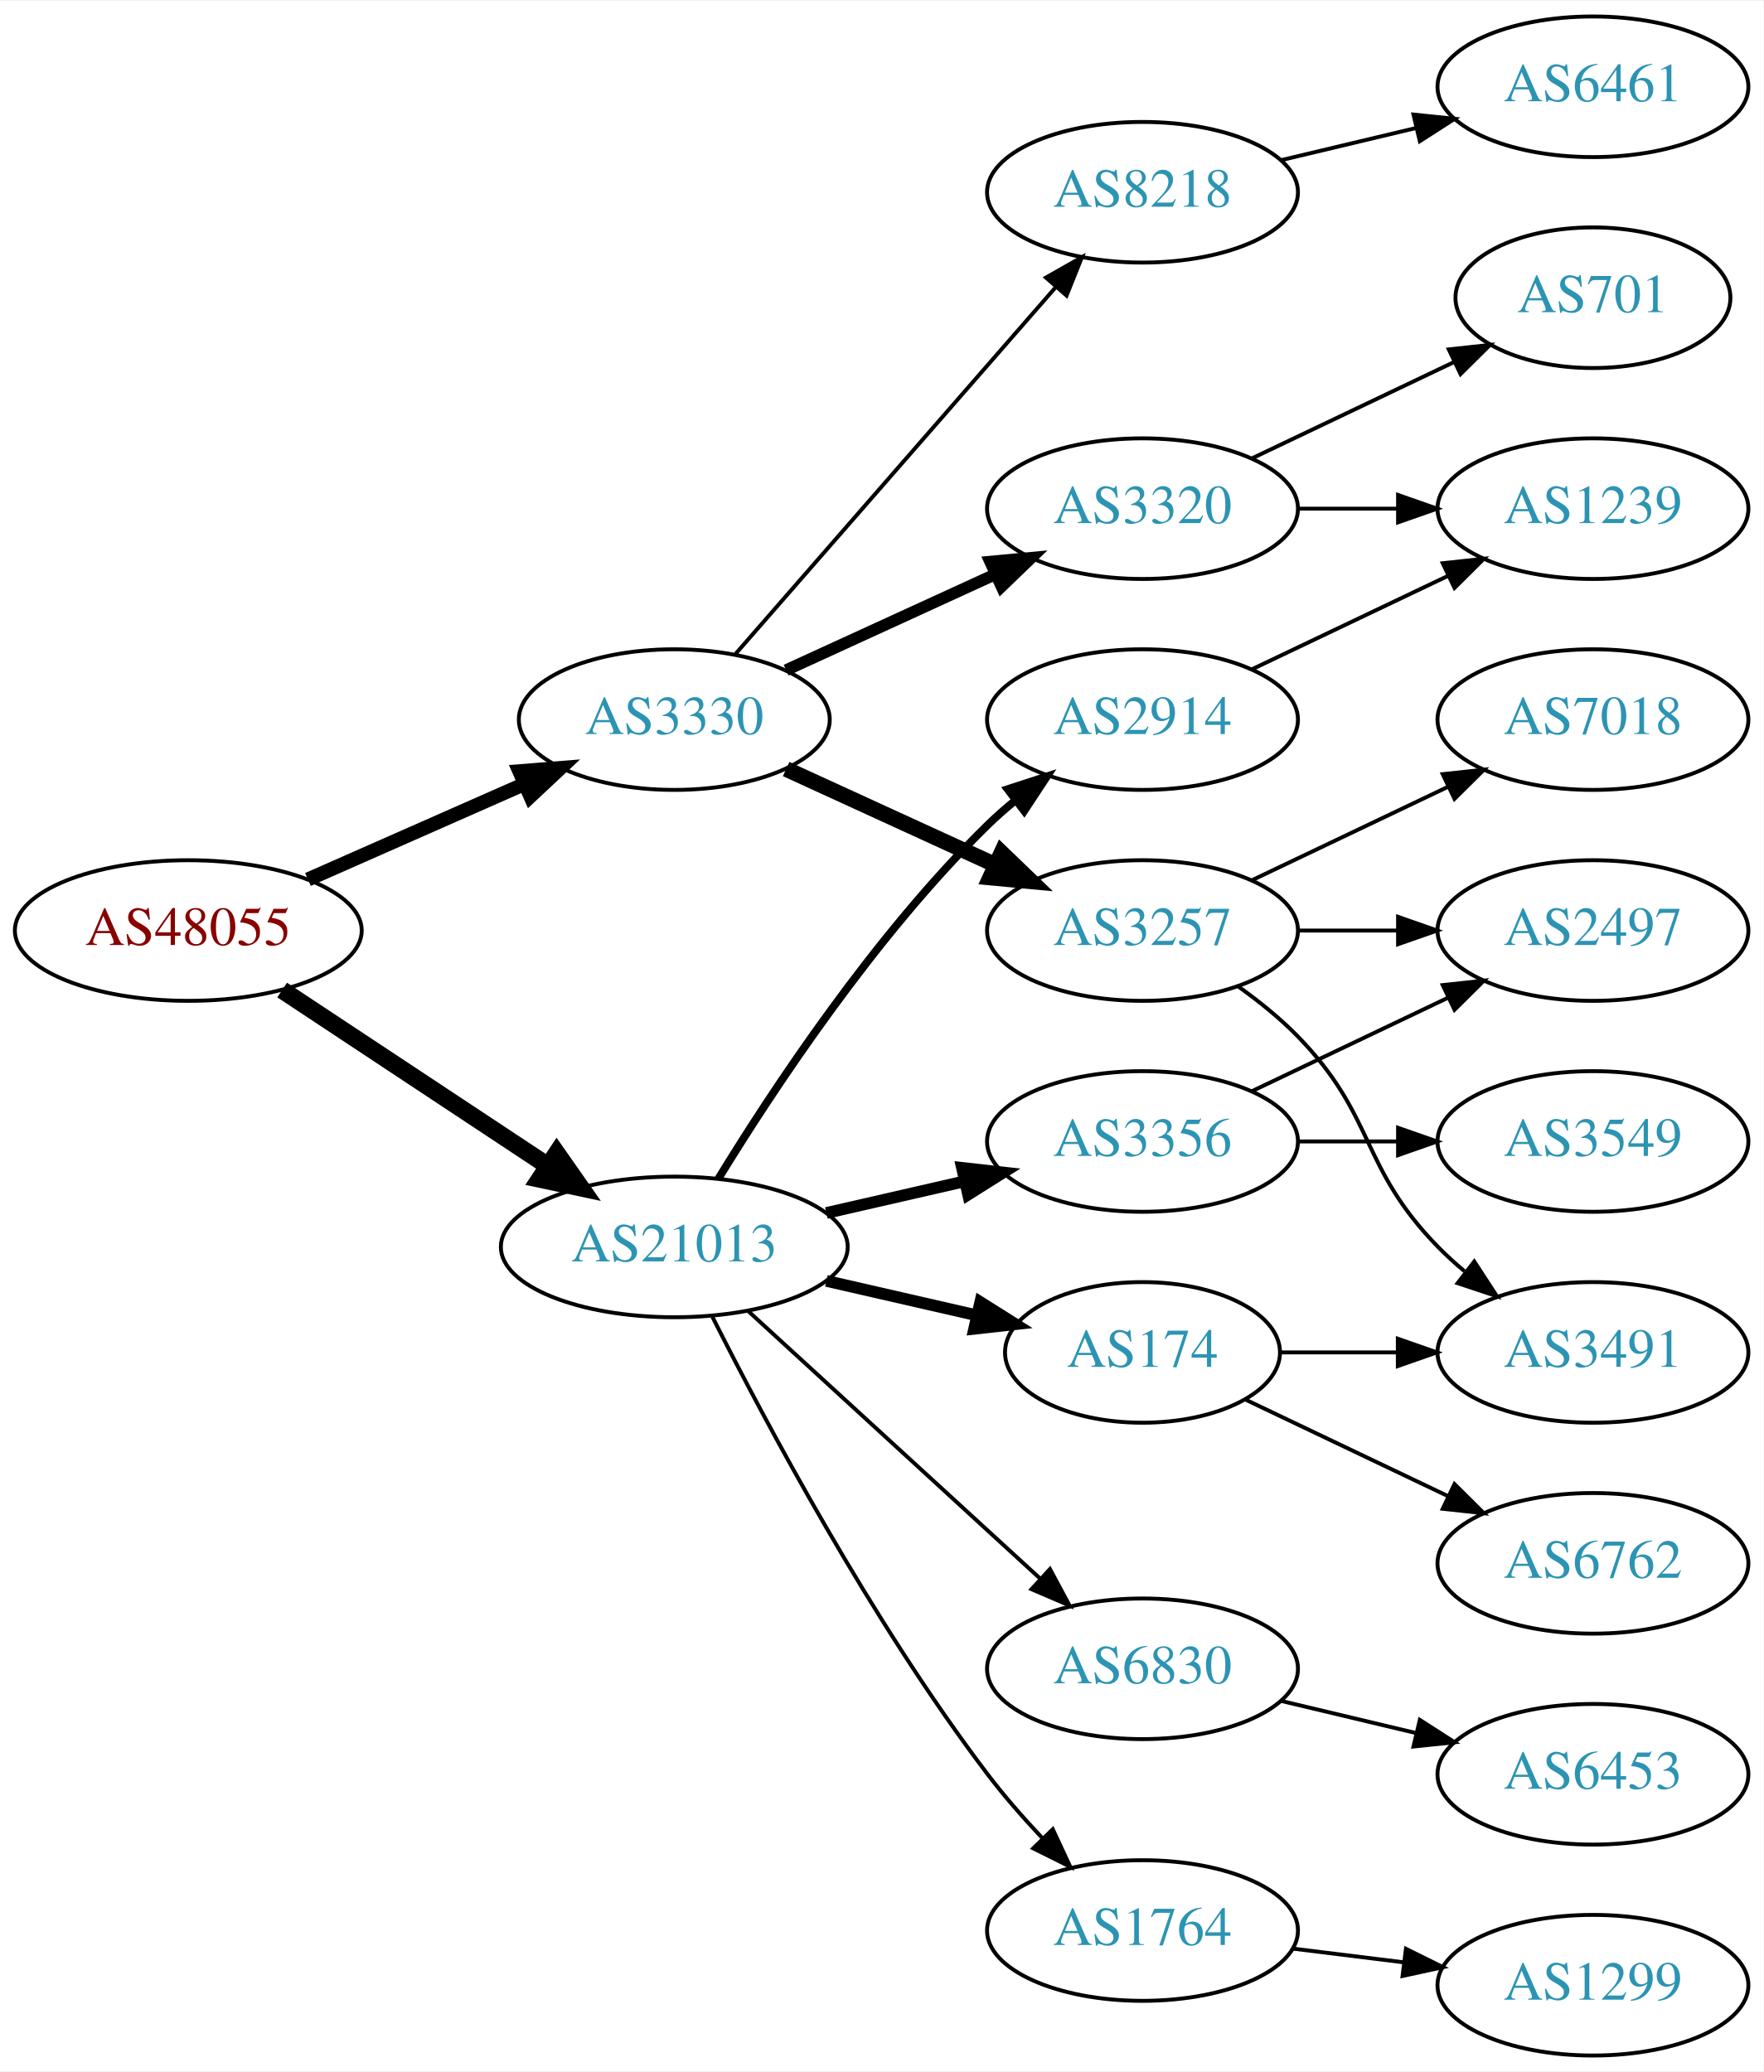
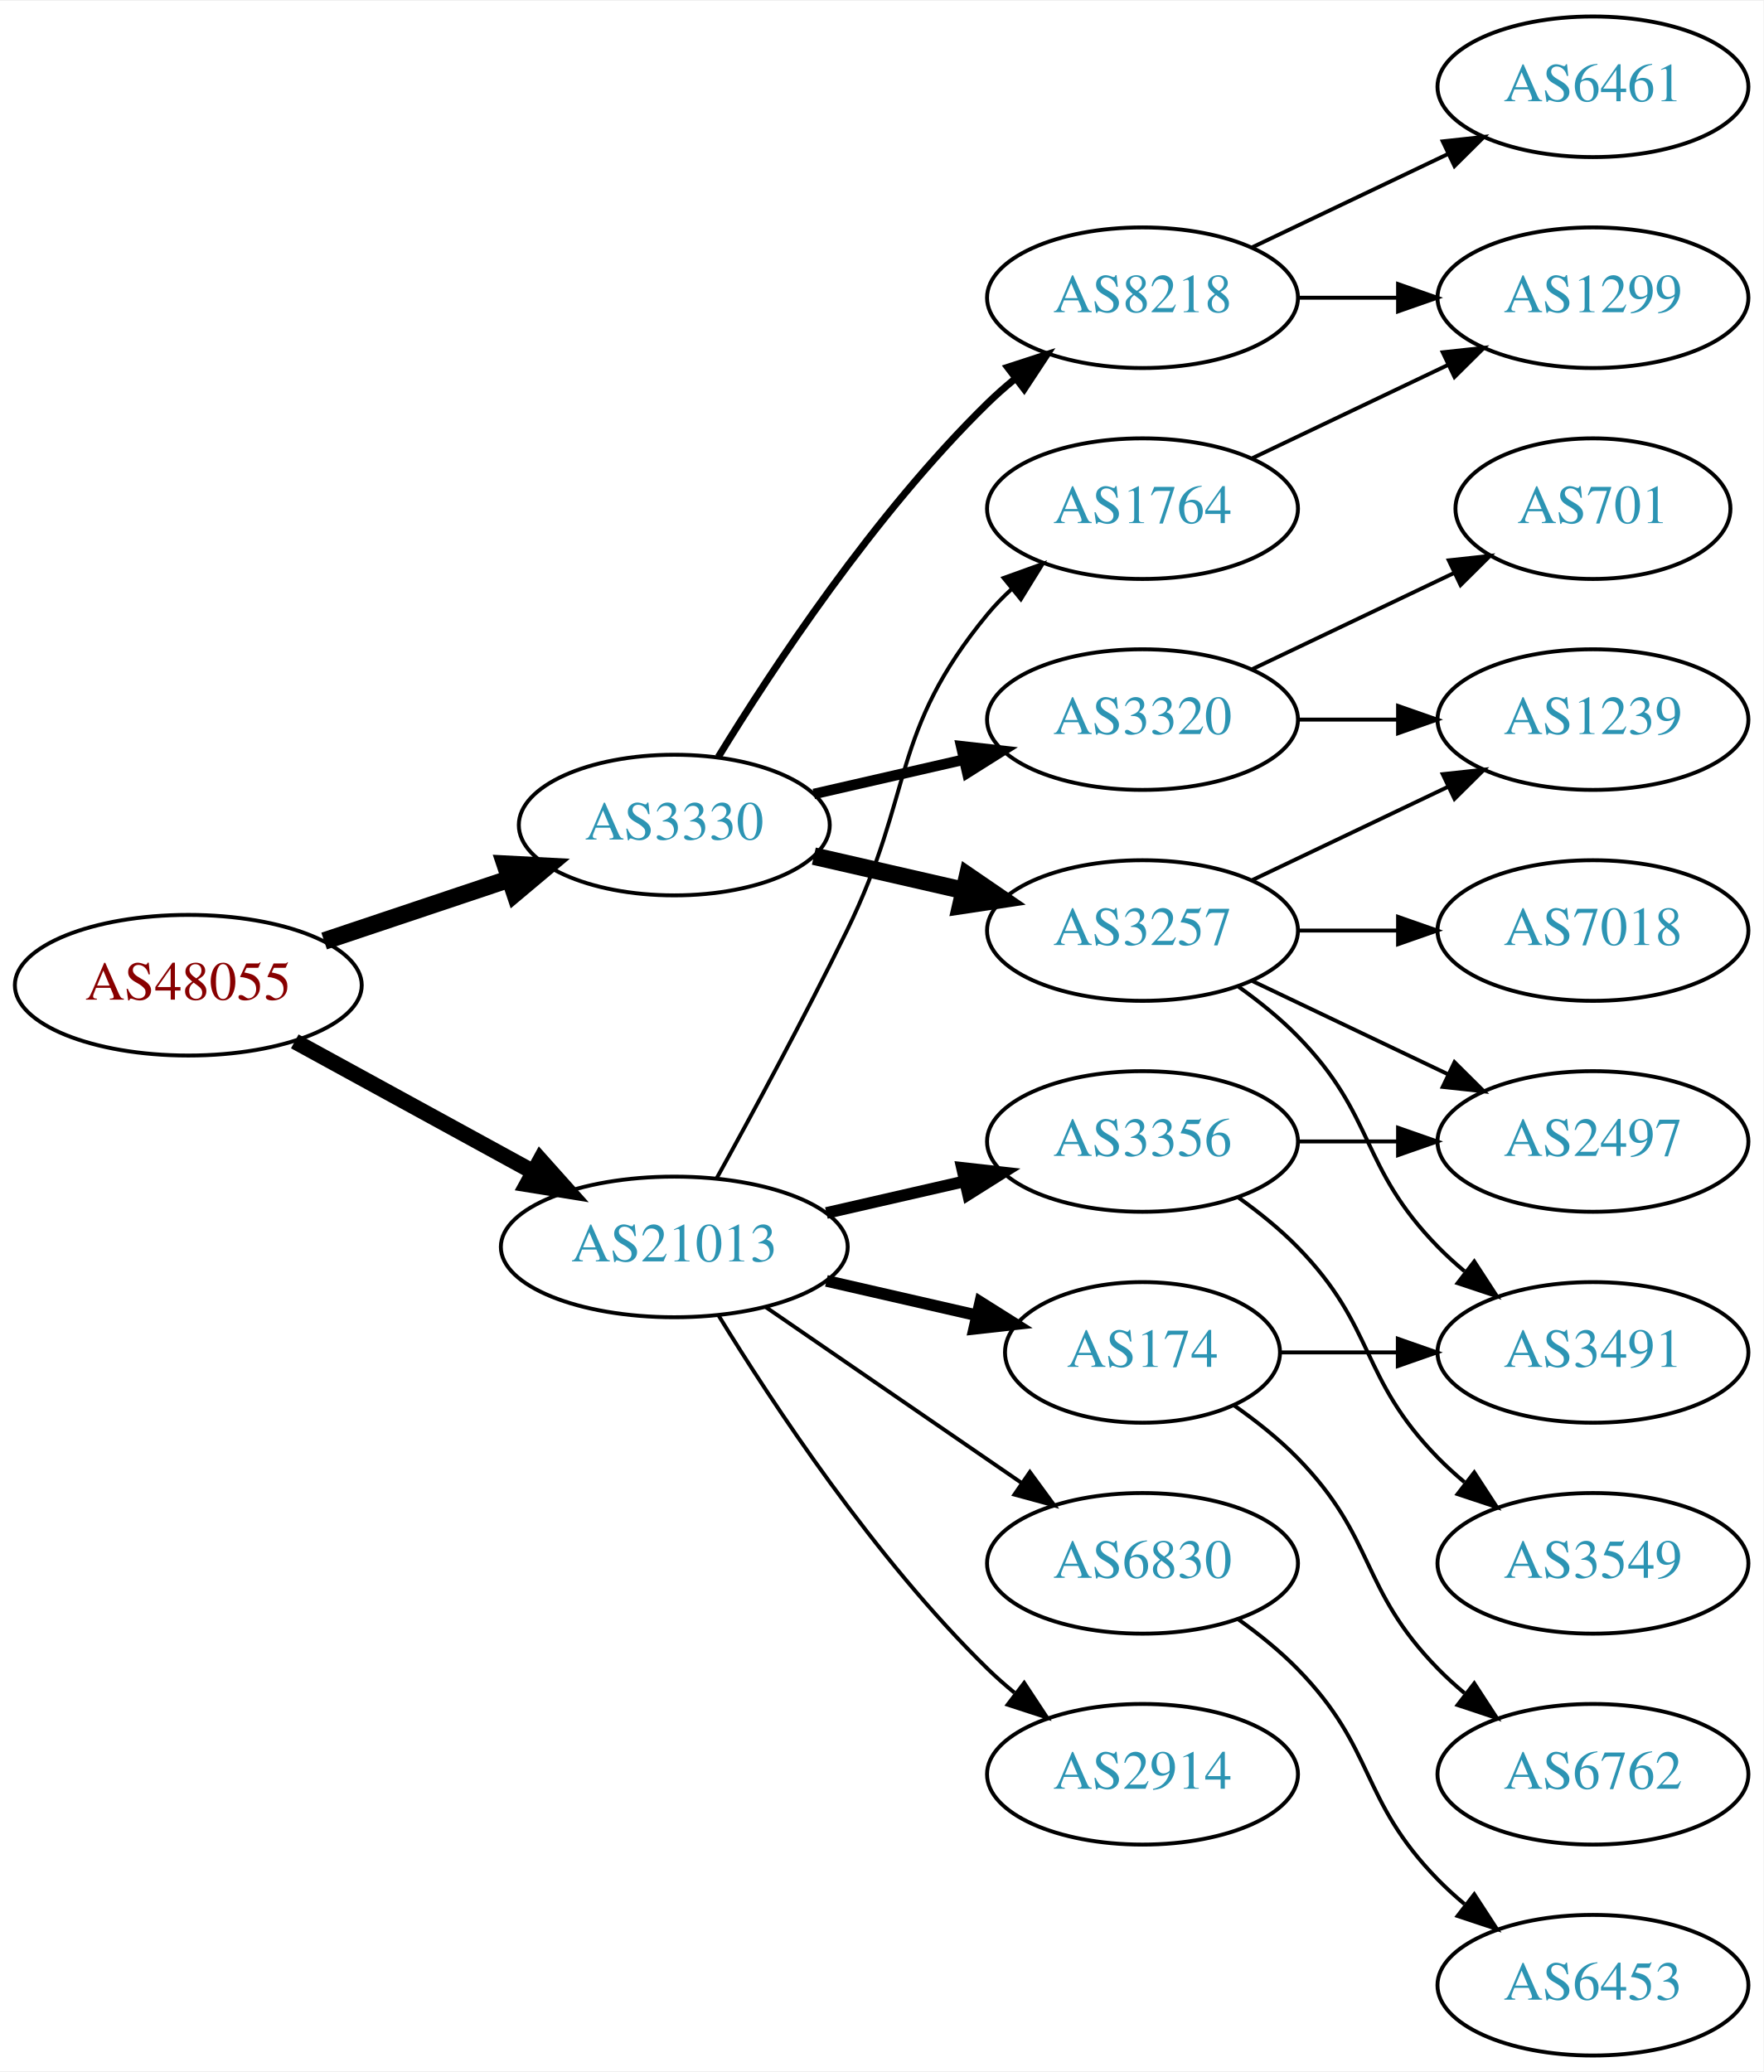
<svg xmlns="http://www.w3.org/2000/svg" xmlns:xlink="http://www.w3.org/1999/xlink" width="451pt" height="530pt" viewBox="0.00 0.00 451.37 530.00">
  <g id="graph0" class="graph" transform="scale(1 1) rotate(0) translate(4 526)">
    <polygon fill="white" stroke="none" points="-4,4 -4,-526 447.37,-526 447.37,4 -4,4" />
    <g id="node1" class="node">
      <g id="a_node1">
        <a xlink:href="/asn/48055" xlink:title="AS48055 ~ BDS-DC1 [AT]">
-           <ellipse fill="#ffffff" stroke="black" cx="44.196" cy="-288" rx="44.393" ry="18" />
-           <text text-anchor="middle" x="44.196" y="-284.3" font-family="Times,serif" font-size="14.00" fill="#880000">AS48055</text>
+           <ellipse fill="#ffffff" stroke="black" cx="44.196" cy="-274" rx="44.393" ry="18" />
+           <text text-anchor="middle" x="44.196" y="-270.3" font-family="Times,serif" font-size="14.00" fill="#880000">AS48055</text>
        </a>
      </g>
    </g>
    <g id="node2" class="node">
      <g id="a_node2">
        <a xlink:href="/asn/3330" xlink:title="AS3330 ~ Vienna, Austria [AT]">
-           <ellipse fill="#ffffff" stroke="black" cx="168.588" cy="-342" rx="39.794" ry="18" />
-           <text text-anchor="middle" x="168.588" y="-338.3" font-family="Times,serif" font-size="14.00" fill="#2c94b3">AS3330</text>
+           <ellipse fill="#ffffff" stroke="black" cx="168.588" cy="-315" rx="39.794" ry="18" />
+           <text text-anchor="middle" x="168.588" y="-311.3" font-family="Times,serif" font-size="14.00" fill="#2c94b3">AS3330</text>
        </a>
      </g>
    </g>
    <g id="edge1" class="edge">
-       <path fill="none" stroke="black" stroke-width="3.6" d="M74.824,-301.072C91.418,-308.393 112.278,-317.597 130.011,-325.421" />
-       <polygon fill="black" stroke="black" stroke-width="3.6" points="128.933,-328.77 139.495,-329.605 131.758,-322.366 128.933,-328.77" />
+       <path fill="none" stroke="black" stroke-width="4.5" d="M78.964,-285.312C93.591,-290.212 110.853,-295.994 126.239,-301.148" />
+       <polygon fill="black" stroke="black" stroke-width="4.5" points="125.299,-304.986 136.032,-304.429 127.801,-297.519 125.299,-304.986" />
    </g>
    <g id="node3" class="node">
      <g id="a_node3">
        <a xlink:href="/asn/21013" xlink:title="AS21013 ~ Wels, AT [AT]">
          <ellipse fill="#ffffff" stroke="black" cx="168.588" cy="-207" rx="44.393" ry="18" />
          <text text-anchor="middle" x="168.588" y="-203.3" font-family="Times,serif" font-size="14.00" fill="#2c94b3">AS21013</text>
        </a>
      </g>
    </g>
    <g id="edge2" class="edge">
-       <path fill="none" stroke="black" stroke-width="4.5" d="M68.217,-272.765C87.449,-260.037 115.056,-241.766 136.294,-227.711" />
-       <polygon fill="black" stroke="black" stroke-width="4.5" points="138.504,-230.97 144.67,-222.167 134.158,-224.403 138.504,-230.97" />
+       <path fill="none" stroke="black" stroke-width="4.05" d="M71.452,-259.627C89.279,-249.868 113.056,-236.852 132.503,-226.207" />
+       <polygon fill="black" stroke="black" stroke-width="4.05" points="134.305,-229.26 141.375,-221.349 130.902,-223.043 134.305,-229.26" />
    </g>
    <g id="node4" class="node">
      <g id="a_node4">
-         <a xlink:href="/asn/8218" xlink:title="AS8218 ~ legacy Neotelecoms [FR]">
-           <ellipse fill="#ffffff" stroke="black" cx="288.431" cy="-477" rx="39.794" ry="18" />
-           <text text-anchor="middle" x="288.431" y="-473.3" font-family="Times,serif" font-size="14.00" fill="#2c94b3">AS8218</text>
-         </a>
-       </g>
-     </g>
-     <g id="edge3" class="edge">
-       <path fill="none" stroke="black" d="M184.275,-358.825C204.851,-382.397 242.389,-425.4 266.062,-452.52" />
-       <polygon fill="black" stroke="black" points="263.716,-455.155 272.929,-460.387 268.99,-450.552 263.716,-455.155" />
-     </g>
-     <g id="node5" class="node">
-       <g id="a_node5">
        <a xlink:href="/asn/3257" xlink:title="AS3257 ~ GTT [DE]">
          <ellipse fill="#ffffff" stroke="black" cx="288.431" cy="-288" rx="39.794" ry="18" />
          <text text-anchor="middle" x="288.431" y="-284.3" font-family="Times,serif" font-size="14.00" fill="#2c94b3">AS3257</text>
        </a>
      </g>
    </g>
+     <g id="edge3" class="edge">
+       <path fill="none" stroke="black" stroke-width="4.5" d="M204.308,-307.045C216.307,-304.296 229.928,-301.175 242.621,-298.267" />
+       <polygon fill="black" stroke="black" stroke-width="4.5" points="243.684,-302.063 252.552,-295.991 241.926,-294.387 243.684,-302.063" />
+     </g>
+     <g id="node5" class="node">
+       <g id="a_node5">
+         <a xlink:href="/asn/8218" xlink:title="AS8218 ~ legacy Neotelecoms [FR]">
+           <ellipse fill="#ffffff" stroke="black" cx="288.431" cy="-450" rx="39.794" ry="18" />
+           <text text-anchor="middle" x="288.431" y="-446.3" font-family="Times,serif" font-size="14.00" fill="#2c94b3">AS8218</text>
+         </a>
+       </g>
+     </g>
    <g id="edge4" class="edge">
-       <path fill="none" stroke="black" stroke-width="4" d="M197.217,-329.339C213.174,-322.027 233.445,-312.739 250.727,-304.819" />
-       <polygon fill="black" stroke="black" stroke-width="4" points="252.342,-307.929 259.975,-300.581 249.426,-301.565 252.342,-307.929" />
+       <path fill="none" stroke="black" stroke-width="1.8" d="M179.854,-332.44C193.662,-354.991 219.851,-394.722 248.784,-423 250.924,-425.092 253.242,-427.137 255.642,-429.106" />
+       <polygon fill="black" stroke="black" stroke-width="1.8" points="253.908,-432.185 263.983,-435.464 258.152,-426.618 253.908,-432.185" />
    </g>
    <g id="node6" class="node">
      <g id="a_node6">
        <a xlink:href="/asn/3320" xlink:title="AS3320 ~ DTAG [DE]">
-           <ellipse fill="#ffffff" stroke="black" cx="288.431" cy="-396" rx="39.794" ry="18" />
-           <text text-anchor="middle" x="288.431" y="-392.3" font-family="Times,serif" font-size="14.00" fill="#2c94b3">AS3320</text>
+           <ellipse fill="#ffffff" stroke="black" cx="288.431" cy="-342" rx="39.794" ry="18" />
+           <text text-anchor="middle" x="288.431" y="-338.3" font-family="Times,serif" font-size="14.00" fill="#2c94b3">AS3320</text>
        </a>
      </g>
    </g>
    <g id="edge5" class="edge">
-       <path fill="none" stroke="black" stroke-width="3" d="M197.217,-354.661C213.174,-361.973 233.445,-371.261 250.727,-379.181" />
-       <polygon fill="black" stroke="black" stroke-width="3" points="249.426,-382.435 259.975,-383.419 252.342,-376.071 249.426,-382.435" />
-     </g>
-     <g id="node13" class="node">
-       <g id="a_node13">
-         <a xlink:href="/asn/1764" xlink:title="AS1764 ~ NEXTLAYER-AS [AT]">
-           <ellipse fill="#ffffff" stroke="black" cx="288.431" cy="-32" rx="39.794" ry="18" />
-           <text text-anchor="middle" x="288.431" y="-28.3" font-family="Times,serif" font-size="14.00" fill="#2c94b3">AS1764</text>
-         </a>
-       </g>
-     </g>
-     <g id="edge12" class="edge">
-       <path fill="none" stroke="black" d="M178.34,-189.115C191.769,-162.438 219.045,-111.173 248.784,-72 253.021,-66.419 257.961,-60.789 262.865,-55.585" />
-       <polygon fill="black" stroke="black" points="265.469,-57.927 269.938,-48.321 260.454,-53.044 265.469,-57.927" />
+       <path fill="none" stroke="black" stroke-width="2.7" d="M204.308,-322.955C216.307,-325.704 229.928,-328.825 242.621,-331.733" />
+       <polygon fill="black" stroke="black" stroke-width="2.7" points="242.023,-335.187 252.552,-334.009 243.587,-328.364 242.023,-335.187" />
    </g>
    <g id="node14" class="node">
      <g id="a_node14">
+         <a xlink:href="/asn/174" xlink:title="AS174 ~ Cogent Communications [US]">
+           <ellipse fill="#ffffff" stroke="black" cx="288.431" cy="-180" rx="35.194" ry="18" />
+           <text text-anchor="middle" x="288.431" y="-176.3" font-family="Times,serif" font-size="14.00" fill="#2c94b3">AS174</text>
+         </a>
+       </g>
+     </g>
+     <g id="edge14" class="edge">
+       <path fill="none" stroke="black" stroke-width="3" d="M207.523,-198.308C219.84,-195.486 233.565,-192.342 246.116,-189.466" />
+       <polygon fill="black" stroke="black" stroke-width="3" points="246.914,-192.874 255.88,-187.229 245.351,-186.051 246.914,-192.874" />
+     </g>
+     <g id="node15" class="node">
+       <g id="a_node15">
+         <a xlink:href="/asn/1764" xlink:title="AS1764 ~ NEXTLAYER-AS [AT]">
+           <ellipse fill="#ffffff" stroke="black" cx="288.431" cy="-396" rx="39.794" ry="18" />
+           <text text-anchor="middle" x="288.431" y="-392.3" font-family="Times,serif" font-size="14.00" fill="#2c94b3">AS1764</text>
+         </a>
+       </g>
+     </g>
+     <g id="edge15" class="edge">
+       <path fill="none" stroke="black" d="M179.394,-224.509C188.399,-240.789 201.949,-265.801 212.784,-288 230.064,-323.403 223.72,-338.606 248.784,-369 250.639,-371.25 252.727,-373.396 254.945,-375.424" />
+       <polygon fill="black" stroke="black" points="252.881,-378.256 262.85,-381.844 257.294,-372.823 252.881,-378.256" />
+     </g>
+     <g id="node16" class="node">
+       <g id="a_node16">
+         <a xlink:href="/asn/6830" xlink:title="AS6830 ~ LGI-UPC [AT]">
+           <ellipse fill="#ffffff" stroke="black" cx="288.431" cy="-126" rx="39.794" ry="18" />
+           <text text-anchor="middle" x="288.431" y="-122.3" font-family="Times,serif" font-size="14.00" fill="#2c94b3">AS6830</text>
+         </a>
+       </g>
+     </g>
+     <g id="edge16" class="edge">
+       <path fill="none" stroke="black" d="M192.031,-191.574C210.612,-178.802 237.173,-160.545 257.553,-146.537" />
+       <polygon fill="black" stroke="black" points="259.609,-149.371 265.867,-140.822 255.643,-143.602 259.609,-149.371" />
+     </g>
+     <g id="node17" class="node">
+       <g id="a_node17">
+         <a xlink:href="/asn/2914" xlink:title="AS2914 ~ NTT America, Inc. [US]">
+           <ellipse fill="#ffffff" stroke="black" cx="288.431" cy="-72" rx="39.794" ry="18" />
+           <text text-anchor="middle" x="288.431" y="-68.3" font-family="Times,serif" font-size="14.00" fill="#2c94b3">AS2914</text>
+         </a>
+       </g>
+     </g>
+     <g id="edge17" class="edge">
+       <path fill="none" stroke="black" d="M179.854,-189.56C193.662,-167.009 219.851,-127.278 248.784,-99 250.924,-96.908 253.242,-94.863 255.642,-92.894" />
+       <polygon fill="black" stroke="black" points="258.152,-95.382 263.983,-86.536 253.908,-89.815 258.152,-95.382" />
+     </g>
+     <g id="node18" class="node">
+       <g id="a_node18">
        <a xlink:href="/asn/3356" xlink:title="AS3356 ~ Level 3 Parent, LLC [US]">
          <ellipse fill="#ffffff" stroke="black" cx="288.431" cy="-234" rx="39.794" ry="18" />
          <text text-anchor="middle" x="288.431" y="-230.3" font-family="Times,serif" font-size="14.00" fill="#2c94b3">AS3356</text>
        </a>
      </g>
    </g>
-     <g id="edge13" class="edge">
+     <g id="edge18" class="edge">
      <path fill="none" stroke="black" stroke-width="3" d="M207.523,-215.692C218.764,-218.267 231.176,-221.111 242.799,-223.774" />
      <polygon fill="black" stroke="black" stroke-width="3" points="242.232,-227.235 252.761,-226.057 243.795,-220.412 242.232,-227.235" />
    </g>
-     <g id="node15" class="node">
-       <g id="a_node15">
-         <a xlink:href="/asn/174" xlink:title="AS174 ~ Cogent Communications [US]">
-           <ellipse fill="#ffffff" stroke="black" cx="288.431" cy="-180" rx="35.194" ry="18" />
-           <text text-anchor="middle" x="288.431" y="-176.3" font-family="Times,serif" font-size="14.00" fill="#2c94b3">AS174</text>
-         </a>
-       </g>
-     </g>
-     <g id="edge14" class="edge">
-       <path fill="none" stroke="black" stroke-width="3" d="M207.523,-198.308C219.84,-195.486 233.565,-192.342 246.116,-189.466" />
-       <polygon fill="black" stroke="black" stroke-width="3" points="246.914,-192.874 255.88,-187.229 245.351,-186.051 246.914,-192.874" />
-     </g>
-     <g id="node16" class="node">
-       <g id="a_node16">
-         <a xlink:href="/asn/2914" xlink:title="AS2914 ~ NTT America, Inc. [US]">
-           <ellipse fill="#ffffff" stroke="black" cx="288.431" cy="-342" rx="39.794" ry="18" />
-           <text text-anchor="middle" x="288.431" y="-338.3" font-family="Times,serif" font-size="14.00" fill="#2c94b3">AS2914</text>
-         </a>
-       </g>
-     </g>
-     <g id="edge15" class="edge">
-       <path fill="none" stroke="black" stroke-width="2" d="M179.854,-224.44C193.662,-246.991 219.851,-286.722 248.784,-315 250.924,-317.092 253.242,-319.137 255.642,-321.106" />
-       <polygon fill="black" stroke="black" stroke-width="2" points="253.908,-324.185 263.983,-327.464 258.152,-318.618 253.908,-324.185" />
-     </g>
-     <g id="node17" class="node">
-       <g id="a_node17">
-         <a xlink:href="/asn/6830" xlink:title="AS6830 ~ LGI-UPC [AT]">
-           <ellipse fill="#ffffff" stroke="black" cx="288.431" cy="-99" rx="39.794" ry="18" />
-           <text text-anchor="middle" x="288.431" y="-95.3" font-family="Times,serif" font-size="14.00" fill="#2c94b3">AS6830</text>
-         </a>
-       </g>
-     </g>
-     <g id="edge16" class="edge">
-       <path fill="none" stroke="black" d="M187.486,-190.597C207.414,-172.333 239.772,-142.678 262.249,-122.079" />
-       <polygon fill="black" stroke="black" points="264.743,-124.54 269.751,-115.203 260.014,-119.38 264.743,-124.54" />
-     </g>
    <g id="node7" class="node">
      <g id="a_node7">
+         <a xlink:href="/asn/7018" xlink:title="AS7018 ~ AT&amp;T Services, Inc. [US]">
+           <ellipse fill="#ffffff" stroke="black" cx="403.724" cy="-288" rx="39.794" ry="18" />
+           <text text-anchor="middle" x="403.724" y="-284.3" font-family="Times,serif" font-size="14.00" fill="#2c94b3">AS7018</text>
+         </a>
+       </g>
+     </g>
+     <g id="edge6" class="edge">
+       <path fill="none" stroke="black" d="M328.103,-288C336.306,-288 345.07,-288 353.602,-288" />
+       <polygon fill="black" stroke="black" points="353.841,-291.5 363.841,-288 353.841,-284.5 353.841,-291.5" />
+     </g>
+     <g id="node8" class="node">
+       <g id="a_node8">
+         <a xlink:href="/asn/1239" xlink:title="AS1239 ~ Sprint [US]">
+           <ellipse fill="#ffffff" stroke="black" cx="403.724" cy="-342" rx="39.794" ry="18" />
+           <text text-anchor="middle" x="403.724" y="-338.3" font-family="Times,serif" font-size="14.00" fill="#2c94b3">AS1239</text>
+         </a>
+       </g>
+     </g>
+     <g id="edge7" class="edge">
+       <path fill="none" stroke="black" d="M316.567,-300.934C331.561,-308.081 350.382,-317.052 366.605,-324.785" />
+       <polygon fill="black" stroke="black" points="365.276,-328.028 375.809,-329.171 368.288,-321.709 365.276,-328.028" />
+     </g>
+     <g id="node9" class="node">
+       <g id="a_node9">
+         <a xlink:href="/asn/2497" xlink:title="AS2497 ~ Internet Initiative Japan Inc. [JP]">
+           <ellipse fill="#ffffff" stroke="black" cx="403.724" cy="-234" rx="39.794" ry="18" />
+           <text text-anchor="middle" x="403.724" y="-230.3" font-family="Times,serif" font-size="14.00" fill="#2c94b3">AS2497</text>
+         </a>
+       </g>
+     </g>
+     <g id="edge8" class="edge">
+       <path fill="none" stroke="black" d="M316.567,-275.066C331.561,-267.919 350.382,-258.948 366.605,-251.215" />
+       <polygon fill="black" stroke="black" points="368.288,-254.291 375.809,-246.829 365.276,-247.972 368.288,-254.291" />
+     </g>
+     <g id="node10" class="node">
+       <g id="a_node10">
+         <a xlink:href="/asn/3491" xlink:title="AS3491 ~ PCCW Global, Inc. [US]">
+           <ellipse fill="#ffffff" stroke="black" cx="403.724" cy="-180" rx="39.794" ry="18" />
+           <text text-anchor="middle" x="403.724" y="-176.3" font-family="Times,serif" font-size="14.00" fill="#2c94b3">AS3491</text>
+         </a>
+       </g>
+     </g>
+     <g id="edge9" class="edge">
+       <path fill="none" stroke="black" d="M313.025,-273.611C318.281,-269.852 323.613,-265.563 328.077,-261 348.25,-240.383 343.905,-227.617 364.077,-207 366.17,-204.861 368.453,-202.782 370.83,-200.79" />
+       <polygon fill="black" stroke="black" points="373.349,-203.268 379.13,-194.389 369.074,-197.725 373.349,-203.268" />
+     </g>
+     <g id="node11" class="node">
+       <g id="a_node11">
+         <a xlink:href="/asn/1299" xlink:title="AS1299 ~ Telia Carrier [EU]">
+           <ellipse fill="#ffffff" stroke="black" cx="403.724" cy="-450" rx="39.794" ry="18" />
+           <text text-anchor="middle" x="403.724" y="-446.3" font-family="Times,serif" font-size="14.00" fill="#2c94b3">AS1299</text>
+         </a>
+       </g>
+     </g>
+     <g id="edge10" class="edge">
+       <path fill="none" stroke="black" d="M328.103,-450C336.306,-450 345.07,-450 353.602,-450" />
+       <polygon fill="black" stroke="black" points="353.841,-453.5 363.841,-450 353.841,-446.5 353.841,-453.5" />
+     </g>
+     <g id="node12" class="node">
+       <g id="a_node12">
        <a xlink:href="/asn/6461" xlink:title="AS6461 ~ Zayo Bandwidth [US]">
          <ellipse fill="#ffffff" stroke="black" cx="403.724" cy="-504" rx="39.794" ry="18" />
          <text text-anchor="middle" x="403.724" y="-500.3" font-family="Times,serif" font-size="14.00" fill="#2c94b3">AS6461</text>
        </a>
      </g>
    </g>
-     <g id="edge6" class="edge">
-       <path fill="none" stroke="black" d="M324.038,-485.248C334.909,-487.838 347.064,-490.735 358.506,-493.462" />
-       <polygon fill="black" stroke="black" points="357.789,-496.889 368.328,-495.803 359.412,-490.08 357.789,-496.889" />
-     </g>
-     <g id="node8" class="node">
-       <g id="a_node8">
-         <a xlink:href="/asn/2497" xlink:title="AS2497 ~ Internet Initiative Japan Inc. [JP]">
-           <ellipse fill="#ffffff" stroke="black" cx="403.724" cy="-288" rx="39.794" ry="18" />
-           <text text-anchor="middle" x="403.724" y="-284.3" font-family="Times,serif" font-size="14.00" fill="#2c94b3">AS2497</text>
-         </a>
-       </g>
-     </g>
-     <g id="edge7" class="edge">
-       <path fill="none" stroke="black" d="M328.103,-288C336.306,-288 345.07,-288 353.602,-288" />
-       <polygon fill="black" stroke="black" points="353.841,-291.5 363.841,-288 353.841,-284.5 353.841,-291.5" />
-     </g>
-     <g id="node9" class="node">
-       <g id="a_node9">
-         <a xlink:href="/asn/3491" xlink:title="AS3491 ~ PCCW Global, Inc. [US]">
-           <ellipse fill="#ffffff" stroke="black" cx="403.724" cy="-180" rx="39.794" ry="18" />
-           <text text-anchor="middle" x="403.724" y="-176.3" font-family="Times,serif" font-size="14.00" fill="#2c94b3">AS3491</text>
-         </a>
-       </g>
-     </g>
-     <g id="edge8" class="edge">
-       <path fill="none" stroke="black" d="M313.025,-273.611C318.281,-269.852 323.613,-265.563 328.077,-261 348.25,-240.383 343.905,-227.617 364.077,-207 366.17,-204.861 368.453,-202.782 370.83,-200.79" />
-       <polygon fill="black" stroke="black" points="373.349,-203.268 379.13,-194.389 369.074,-197.725 373.349,-203.268" />
-     </g>
-     <g id="node10" class="node">
-       <g id="a_node10">
-         <a xlink:href="/asn/7018" xlink:title="AS7018 ~ AT&amp;T Services, Inc. [US]">
-           <ellipse fill="#ffffff" stroke="black" cx="403.724" cy="-342" rx="39.794" ry="18" />
-           <text text-anchor="middle" x="403.724" y="-338.3" font-family="Times,serif" font-size="14.00" fill="#2c94b3">AS7018</text>
-         </a>
-       </g>
-     </g>
-     <g id="edge9" class="edge">
-       <path fill="none" stroke="black" d="M316.567,-300.934C331.561,-308.081 350.382,-317.052 366.605,-324.785" />
-       <polygon fill="black" stroke="black" points="365.276,-328.028 375.809,-329.171 368.288,-321.709 365.276,-328.028" />
-     </g>
-     <g id="node11" class="node">
-       <g id="a_node11">
+     <g id="edge11" class="edge">
+       <path fill="none" stroke="black" d="M316.567,-462.934C331.561,-470.081 350.382,-479.052 366.605,-486.785" />
+       <polygon fill="black" stroke="black" points="365.276,-490.028 375.809,-491.171 368.288,-483.709 365.276,-490.028" />
+     </g>
+     <g id="edge12" class="edge">
+       <path fill="none" stroke="black" d="M328.103,-342C336.306,-342 345.07,-342 353.602,-342" />
+       <polygon fill="black" stroke="black" points="353.841,-345.5 363.841,-342 353.841,-338.5 353.841,-345.5" />
+     </g>
+     <g id="node13" class="node">
+       <g id="a_node13">
        <a xlink:href="/asn/701" xlink:title="AS701 ~ UUNET [US]">
-           <ellipse fill="#ffffff" stroke="black" cx="403.724" cy="-450" rx="35.194" ry="18" />
-           <text text-anchor="middle" x="403.724" y="-446.3" font-family="Times,serif" font-size="14.00" fill="#2c94b3">AS701</text>
-         </a>
-       </g>
-     </g>
-     <g id="edge10" class="edge">
-       <path fill="none" stroke="black" d="M316.567,-408.934C331.999,-416.29 351.485,-425.577 368.02,-433.459" />
-       <polygon fill="black" stroke="black" points="366.828,-436.768 377.361,-437.911 369.84,-430.449 366.828,-436.768" />
-     </g>
-     <g id="node12" class="node">
-       <g id="a_node12">
-         <a xlink:href="/asn/1239" xlink:title="AS1239 ~ Sprint [US]">
-           <ellipse fill="#ffffff" stroke="black" cx="403.724" cy="-396" rx="39.794" ry="18" />
-           <text text-anchor="middle" x="403.724" y="-392.3" font-family="Times,serif" font-size="14.00" fill="#2c94b3">AS1239</text>
-         </a>
-       </g>
-     </g>
-     <g id="edge11" class="edge">
-       <path fill="none" stroke="black" d="M328.103,-396C336.306,-396 345.07,-396 353.602,-396" />
-       <polygon fill="black" stroke="black" points="353.841,-399.5 363.841,-396 353.841,-392.5 353.841,-399.5" />
-     </g>
-     <g id="node18" class="node">
-       <g id="a_node18">
-         <a xlink:href="/asn/1299" xlink:title="AS1299 ~ Telia Carrier [EU]">
-           <ellipse fill="#ffffff" stroke="black" cx="403.724" cy="-18" rx="39.794" ry="18" />
-           <text text-anchor="middle" x="403.724" y="-14.3" font-family="Times,serif" font-size="14.00" fill="#2c94b3">AS1299</text>
-         </a>
-       </g>
-     </g>
-     <g id="edge17" class="edge">
-       <path fill="none" stroke="black" d="M326.841,-27.377C335.929,-26.254 345.766,-25.038 355.251,-23.866" />
-       <polygon fill="black" stroke="black" points="355.857,-27.318 365.353,-22.618 354.999,-20.371 355.857,-27.318" />
-     </g>
-     <g id="edge18" class="edge">
-       <path fill="none" stroke="black" d="M316.567,-246.934C331.561,-254.081 350.382,-263.052 366.605,-270.785" />
-       <polygon fill="black" stroke="black" points="365.276,-274.028 375.809,-275.171 368.288,-267.709 365.276,-274.028" />
+           <ellipse fill="#ffffff" stroke="black" cx="403.724" cy="-396" rx="35.194" ry="18" />
+           <text text-anchor="middle" x="403.724" y="-392.3" font-family="Times,serif" font-size="14.00" fill="#2c94b3">AS701</text>
+         </a>
+       </g>
+     </g>
+     <g id="edge13" class="edge">
+       <path fill="none" stroke="black" d="M316.567,-354.934C331.999,-362.29 351.485,-371.577 368.02,-379.459" />
+       <polygon fill="black" stroke="black" points="366.828,-382.768 377.361,-383.911 369.84,-376.449 366.828,-382.768" />
+     </g>
+     <g id="edge20" class="edge">
+       <path fill="none" stroke="black" d="M323.73,-180C333.107,-180 343.457,-180 353.492,-180" />
+       <polygon fill="black" stroke="black" points="353.781,-183.5 363.781,-180 353.781,-176.5 353.781,-183.5" />
    </g>
    <g id="node19" class="node">
      <g id="a_node19">
-         <a xlink:href="/asn/3549" xlink:title="AS3549 ~ Level 3 Parent, LLC [US]">
-           <ellipse fill="#ffffff" stroke="black" cx="403.724" cy="-234" rx="39.794" ry="18" />
-           <text text-anchor="middle" x="403.724" y="-230.3" font-family="Times,serif" font-size="14.00" fill="#2c94b3">AS3549</text>
+         <a xlink:href="/asn/6762" xlink:title="AS6762 ~ TELECOM ITALIA SPARKLE S.p.A. [IT]">
+           <ellipse fill="#ffffff" stroke="black" cx="403.724" cy="-72" rx="39.794" ry="18" />
+           <text text-anchor="middle" x="403.724" y="-68.3" font-family="Times,serif" font-size="14.00" fill="#2c94b3">AS6762</text>
        </a>
      </g>
    </g>
    <g id="edge19" class="edge">
+       <path fill="none" stroke="black" d="M311.814,-166.468C317.455,-162.51 323.269,-157.914 328.077,-153 348.25,-132.383 343.905,-119.617 364.077,-99 366.17,-96.861 368.453,-94.782 370.83,-92.79" />
+       <polygon fill="black" stroke="black" points="373.349,-95.268 379.13,-86.389 369.074,-89.725 373.349,-95.268" />
+     </g>
+     <g id="edge21" class="edge">
+       <path fill="none" stroke="black" d="M316.567,-408.934C331.561,-416.081 350.382,-425.052 366.605,-432.785" />
+       <polygon fill="black" stroke="black" points="365.276,-436.028 375.809,-437.171 368.288,-429.709 365.276,-436.028" />
+     </g>
+     <g id="node20" class="node">
+       <g id="a_node20">
+         <a xlink:href="/asn/6453" xlink:title="AS6453 ~ TATA COMMUNICATIONS (AMERICA) INC [US]">
+           <ellipse fill="#ffffff" stroke="black" cx="403.724" cy="-18" rx="39.794" ry="18" />
+           <text text-anchor="middle" x="403.724" y="-14.3" font-family="Times,serif" font-size="14.00" fill="#2c94b3">AS6453</text>
+         </a>
+       </g>
+     </g>
+     <g id="edge22" class="edge">
+       <path fill="none" stroke="black" d="M313.025,-111.611C318.281,-107.852 323.613,-103.563 328.077,-99 348.25,-78.383 343.905,-65.617 364.077,-45 366.17,-42.861 368.453,-40.782 370.83,-38.79" />
+       <polygon fill="black" stroke="black" points="373.349,-41.268 379.13,-32.389 369.074,-35.725 373.349,-41.268" />
+     </g>
+     <g id="edge24" class="edge">
      <path fill="none" stroke="black" d="M328.103,-234C336.306,-234 345.07,-234 353.602,-234" />
      <polygon fill="black" stroke="black" points="353.841,-237.5 363.841,-234 353.841,-230.5 353.841,-237.5" />
    </g>
-     <g id="edge21" class="edge">
-       <path fill="none" stroke="black" d="M323.73,-180C333.107,-180 343.457,-180 353.492,-180" />
-       <polygon fill="black" stroke="black" points="353.781,-183.5 363.781,-180 353.781,-176.5 353.781,-183.5" />
-     </g>
-     <g id="node20" class="node">
-       <g id="a_node20">
-         <a xlink:href="/asn/6762" xlink:title="AS6762 ~ TELECOM ITALIA SPARKLE S.p.A. [IT]">
-           <ellipse fill="#ffffff" stroke="black" cx="403.724" cy="-126" rx="39.794" ry="18" />
-           <text text-anchor="middle" x="403.724" y="-122.3" font-family="Times,serif" font-size="14.00" fill="#2c94b3">AS6762</text>
-         </a>
-       </g>
-     </g>
-     <g id="edge20" class="edge">
-       <path fill="none" stroke="black" d="M314.856,-167.881C330.159,-160.587 349.882,-151.186 366.764,-143.14" />
-       <polygon fill="black" stroke="black" points="368.283,-146.293 375.804,-138.831 365.271,-139.974 368.283,-146.293" />
-     </g>
-     <g id="edge23" class="edge">
-       <path fill="none" stroke="black" d="M316.567,-354.934C331.561,-362.081 350.382,-371.052 366.605,-378.785" />
-       <polygon fill="black" stroke="black" points="365.276,-382.028 375.809,-383.171 368.288,-375.709 365.276,-382.028" />
-     </g>
    <g id="node21" class="node">
      <g id="a_node21">
-         <a xlink:href="/asn/6453" xlink:title="AS6453 ~ TATA COMMUNICATIONS (AMERICA) INC [US]">
-           <ellipse fill="#ffffff" stroke="black" cx="403.724" cy="-72" rx="39.794" ry="18" />
-           <text text-anchor="middle" x="403.724" y="-68.3" font-family="Times,serif" font-size="14.00" fill="#2c94b3">AS6453</text>
-         </a>
-       </g>
-     </g>
-     <g id="edge22" class="edge">
-       <path fill="none" stroke="black" d="M324.038,-90.752C334.909,-88.162 347.064,-85.265 358.506,-82.538" />
-       <polygon fill="black" stroke="black" points="359.412,-85.92 368.328,-80.197 357.789,-79.111 359.412,-85.92" />
+         <a xlink:href="/asn/3549" xlink:title="AS3549 ~ Level 3 Parent, LLC [US]">
+           <ellipse fill="#ffffff" stroke="black" cx="403.724" cy="-126" rx="39.794" ry="18" />
+           <text text-anchor="middle" x="403.724" y="-122.3" font-family="Times,serif" font-size="14.00" fill="#2c94b3">AS3549</text>
+         </a>
+       </g>
+     </g>
+     <g id="edge23" class="edge">
+       <path fill="none" stroke="black" d="M313.025,-219.611C318.281,-215.852 323.613,-211.563 328.077,-207 348.25,-186.383 343.905,-173.617 364.077,-153 366.17,-150.861 368.453,-148.782 370.83,-146.79" />
+       <polygon fill="black" stroke="black" points="373.349,-149.268 379.13,-140.389 369.074,-143.725 373.349,-149.268" />
    </g>
  </g>
</svg>
